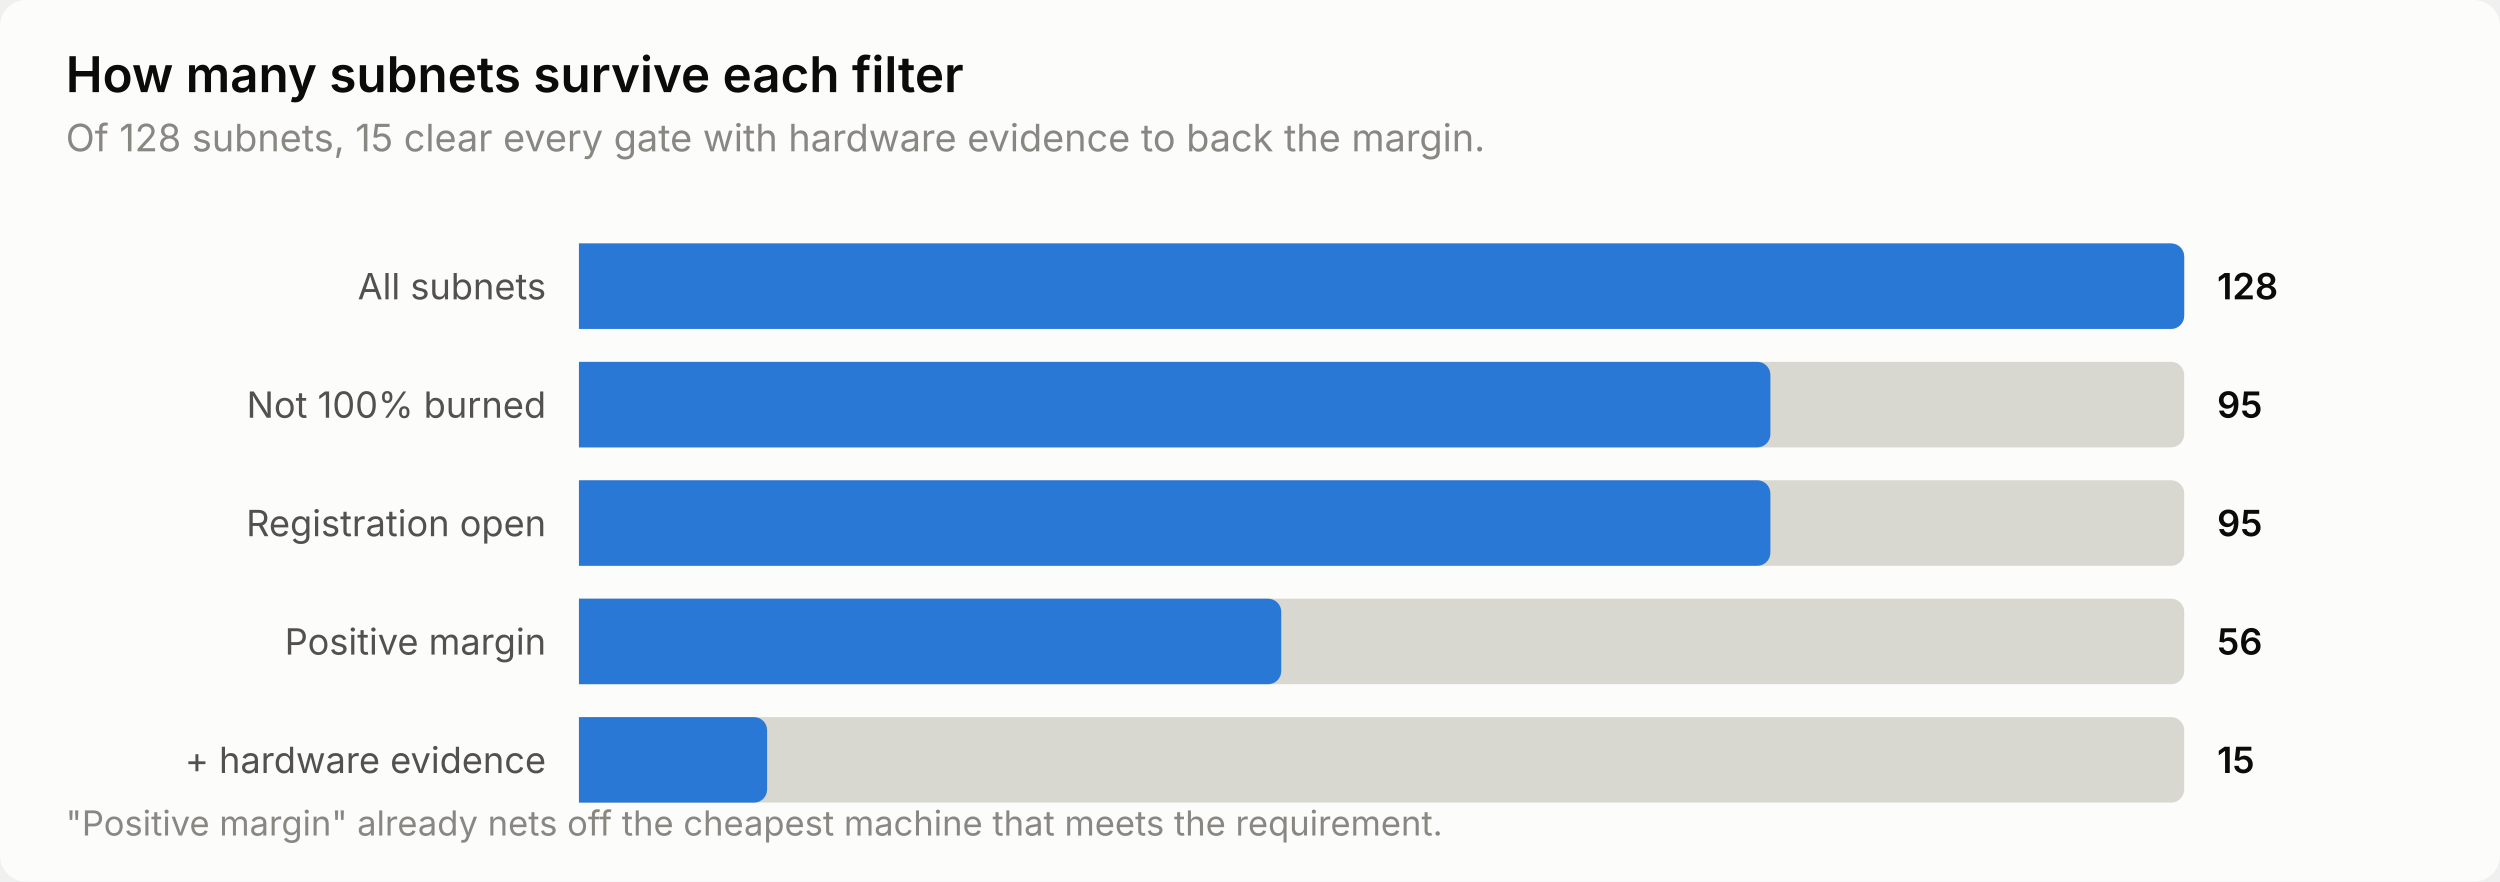
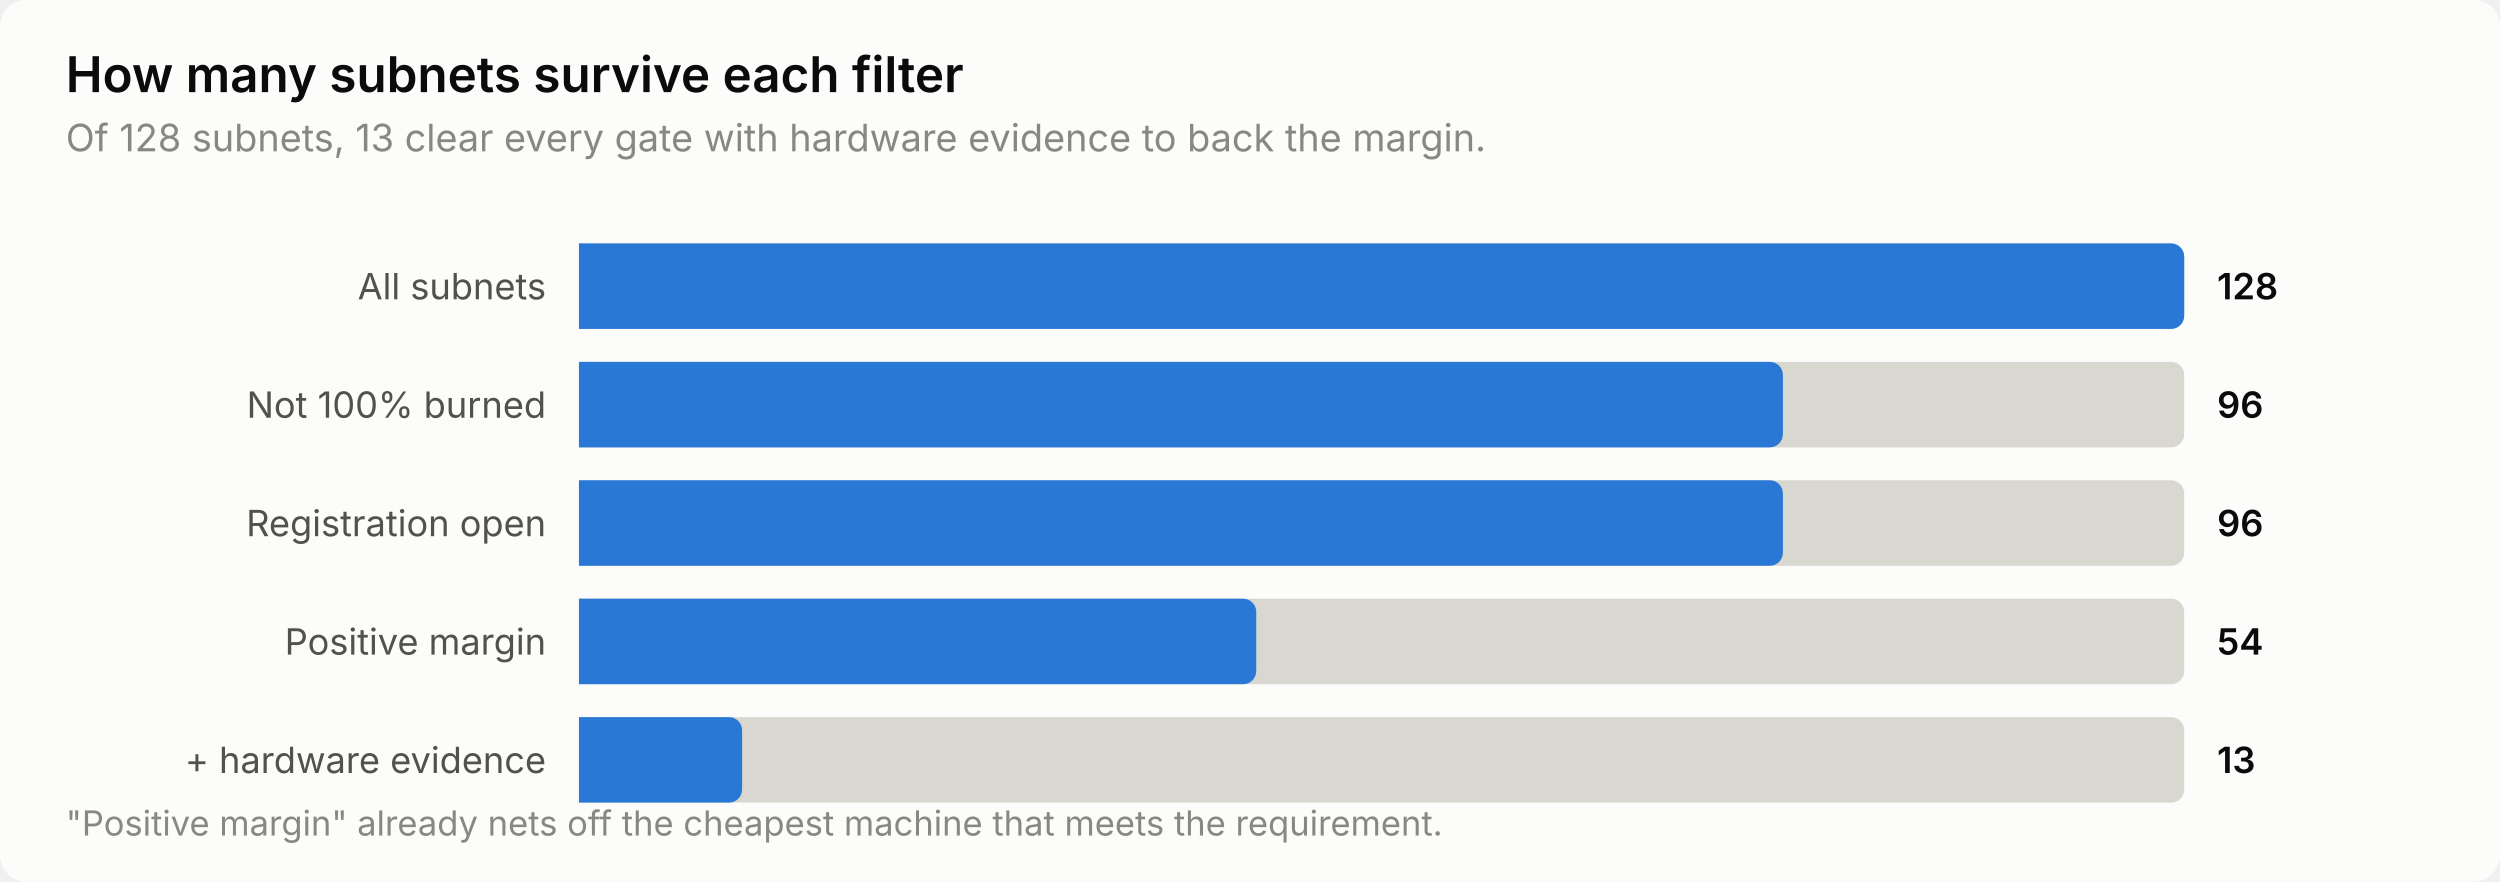
<svg xmlns="http://www.w3.org/2000/svg" width="760" height="268" viewBox="0 0 760 268" role="img" aria-label="How many subnets survive each filter">
  <style>
    text { font-family: system-ui, -apple-system, 'Segoe UI', sans-serif; }
    .t-title { font-size: 15px; font-weight: 600; }
    .t-sub { font-size: 11.5px; }
    .t-lab { font-size: 11px; }
    .t-val { font-size: 11px; font-weight: 600; font-variant-numeric: tabular-nums; }
    .t-tick { font-size: 10.5px; font-variant-numeric: tabular-nums; }

    .surface { fill: #fcfcfb; }
    .ink { fill: #0b0b0b; }
    .ink2 { fill: #52514e; }
    .muted { fill: #898781; }
    .grid { stroke: #e1e0d9; }
    .axis { stroke: #c3c2b7; }
    .accent { fill: #2a78d6; }
    .critical { fill: #d03b3b; }
    .deemph { fill: #d8d7d0; }

    @media (prefers-color-scheme: dark) {
      .surface { fill: #1a1a19; }
      .ink { fill: #ffffff; }
      .ink2 { fill: #c3c2b7; }
      .muted { fill: #898781; }
      .grid { stroke: #2c2c2a; }
      .axis { stroke: #383835; }
      .accent { fill: #3987e5; }
      .deemph { fill: #3a3a37; }
    }
</style>
  <rect class="surface" width="760" height="268" rx="8" />
  <text class="ink t-title" x="20" y="28">How many subnets survive each filter</text>
-   <text class="muted t-sub" x="20" y="46">Of 128 subnets, 15 clear every gate with hardware evidence to back the margin.</text>
+   <text class="muted t-sub" x="20" y="46">Of 128 subnets, 13 clear every gate with hardware evidence to back the margin.</text>
  <text class="ink2 t-lab" x="166" y="91" text-anchor="end">All subnets</text>
  <path class="deemph" d="M176.0,74.0 H660.0 a4.0,4.0 0 0 1 4.0,4.0 V96.0 a4.0,4.0 0 0 1 -4.0,4.0 H176.0 Z" />
  <path class="accent" d="M176.0,74.0 H660.0 a4.0,4.0 0 0 1 4.0,4.0 V96.0 a4.0,4.0 0 0 1 -4.0,4.0 H176.0 Z" />
  <text class="ink t-val" x="674" y="91">128</text>
  <text class="ink2 t-lab" x="166" y="127" text-anchor="end">Not 100% burned</text>
  <path class="deemph" d="M176.0,110.0 H660.0 a4.0,4.0 0 0 1 4.0,4.0 V132.0 a4.0,4.0 0 0 1 -4.0,4.0 H176.0 Z" />
-   <path class="accent" d="M176.0,110.0 H534.2 a4.0,4.0 0 0 1 4.0,4.0 V132.0 a4.0,4.0 0 0 1 -4.0,4.0 H176.0 Z" />
-   <text class="ink t-val" x="674" y="127">95</text>
+   <path class="accent" d="M176.0,110.0 H538.0 a4.0,4.0 0 0 1 4.0,4.0 V132.0 a4.0,4.0 0 0 1 -4.0,4.0 H176.0 Z" />
+   <text class="ink t-val" x="674" y="127">96</text>
  <text class="ink2 t-lab" x="166" y="163" text-anchor="end">Registration open</text>
  <path class="deemph" d="M176.0,146.0 H660.0 a4.0,4.0 0 0 1 4.0,4.0 V168.0 a4.0,4.0 0 0 1 -4.0,4.0 H176.0 Z" />
-   <path class="accent" d="M176.0,146.0 H534.2 a4.0,4.0 0 0 1 4.0,4.0 V168.0 a4.0,4.0 0 0 1 -4.0,4.0 H176.0 Z" />
-   <text class="ink t-val" x="674" y="163">95</text>
+   <path class="accent" d="M176.0,146.0 H538.0 a4.0,4.0 0 0 1 4.0,4.0 V168.0 a4.0,4.0 0 0 1 -4.0,4.0 H176.0 Z" />
+   <text class="ink t-val" x="674" y="163">96</text>
  <text class="ink2 t-lab" x="166" y="199" text-anchor="end">Positive margin</text>
  <path class="deemph" d="M176.0,182.0 H660.0 a4.0,4.0 0 0 1 4.0,4.0 V204.0 a4.0,4.0 0 0 1 -4.0,4.0 H176.0 Z" />
-   <path class="accent" d="M176.0,182.0 H385.5 a4.0,4.0 0 0 1 4.0,4.0 V204.0 a4.0,4.0 0 0 1 -4.0,4.0 H176.0 Z" />
-   <text class="ink t-val" x="674" y="199">56</text>
+   <path class="accent" d="M176.0,182.0 H377.9 a4.0,4.0 0 0 1 4.0,4.0 V204.0 a4.0,4.0 0 0 1 -4.0,4.0 H176.0 Z" />
+   <text class="ink t-val" x="674" y="199">54</text>
  <text class="ink2 t-lab" x="166" y="235" text-anchor="end">+ hardware evidence</text>
  <path class="deemph" d="M176.0,218.0 H660.0 a4.0,4.0 0 0 1 4.0,4.0 V240.0 a4.0,4.0 0 0 1 -4.0,4.0 H176.0 Z" />
-   <path class="accent" d="M176.0,218.0 H229.2 a4.0,4.0 0 0 1 4.0,4.0 V240.0 a4.0,4.0 0 0 1 -4.0,4.0 H176.0 Z" />
-   <text class="ink t-val" x="674" y="235">15</text>
+   <path class="accent" d="M176.0,218.0 H221.6 a4.0,4.0 0 0 1 4.0,4.0 V240.0 a4.0,4.0 0 0 1 -4.0,4.0 H176.0 Z" />
+   <text class="ink t-val" x="674" y="235">13</text>
  <text class="muted t-tick" x="20" y="254">"Positive margin" already nets off the cheapest machine that meets the requirement.</text>
</svg>
